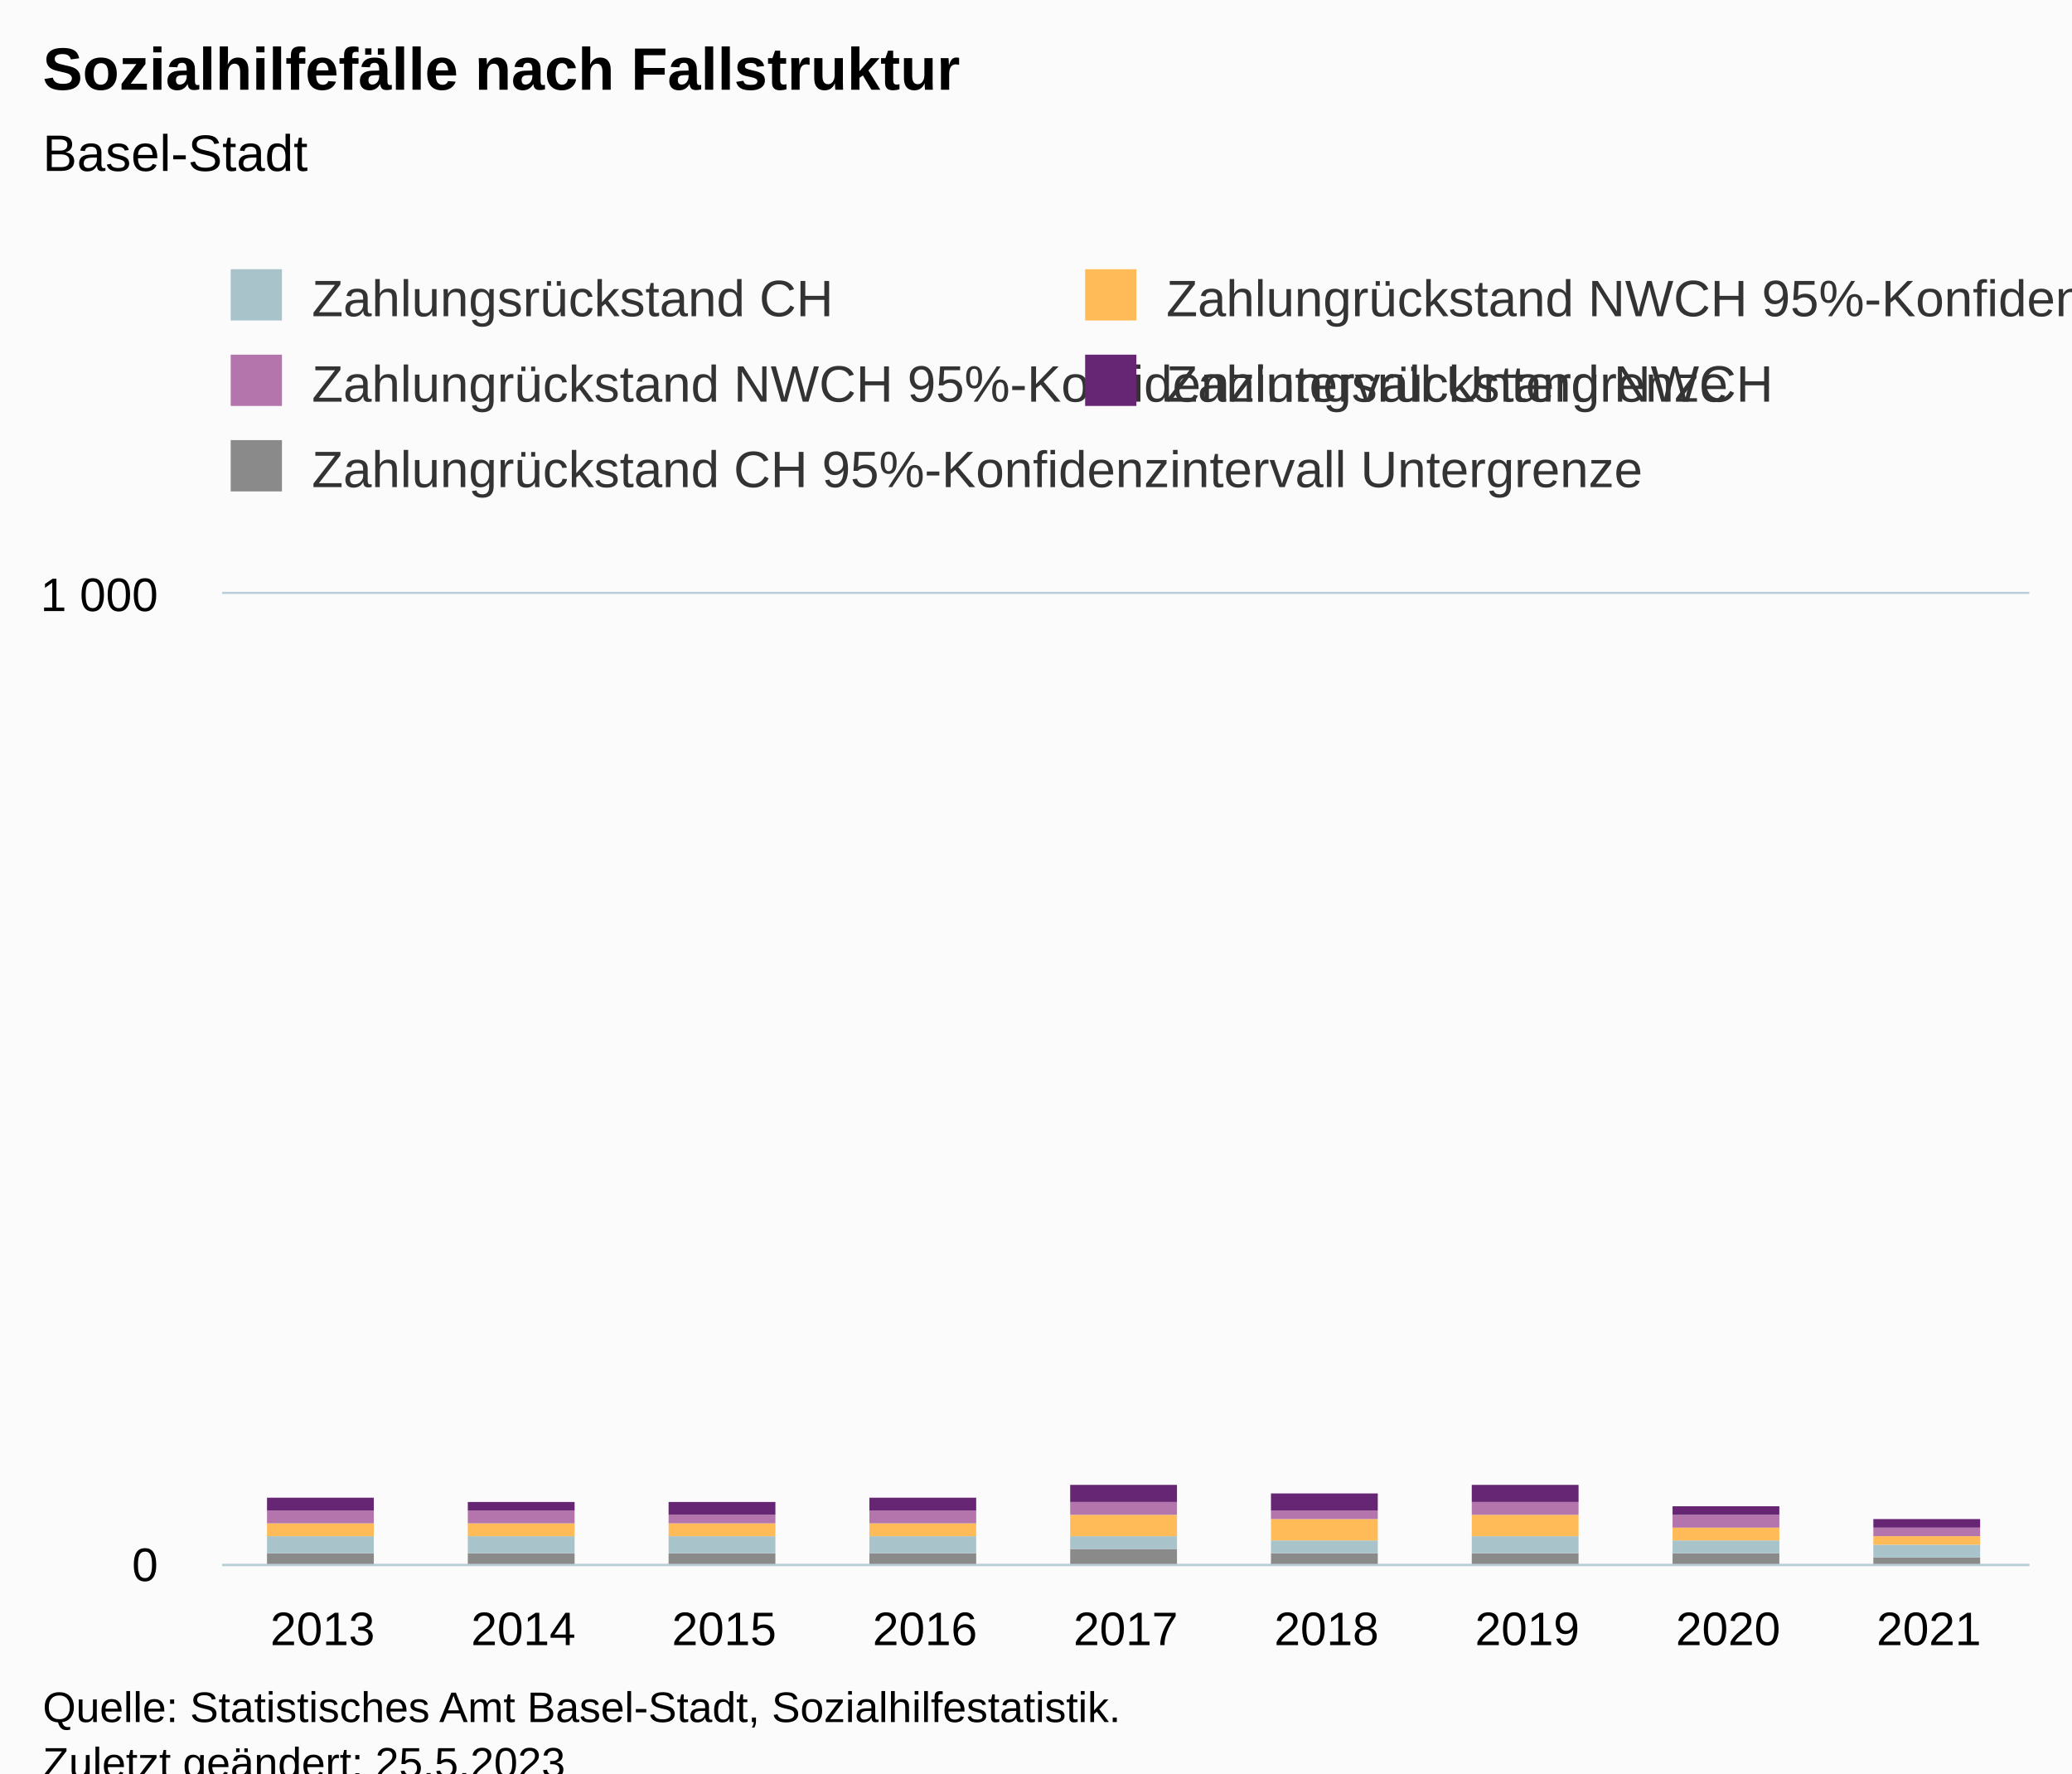
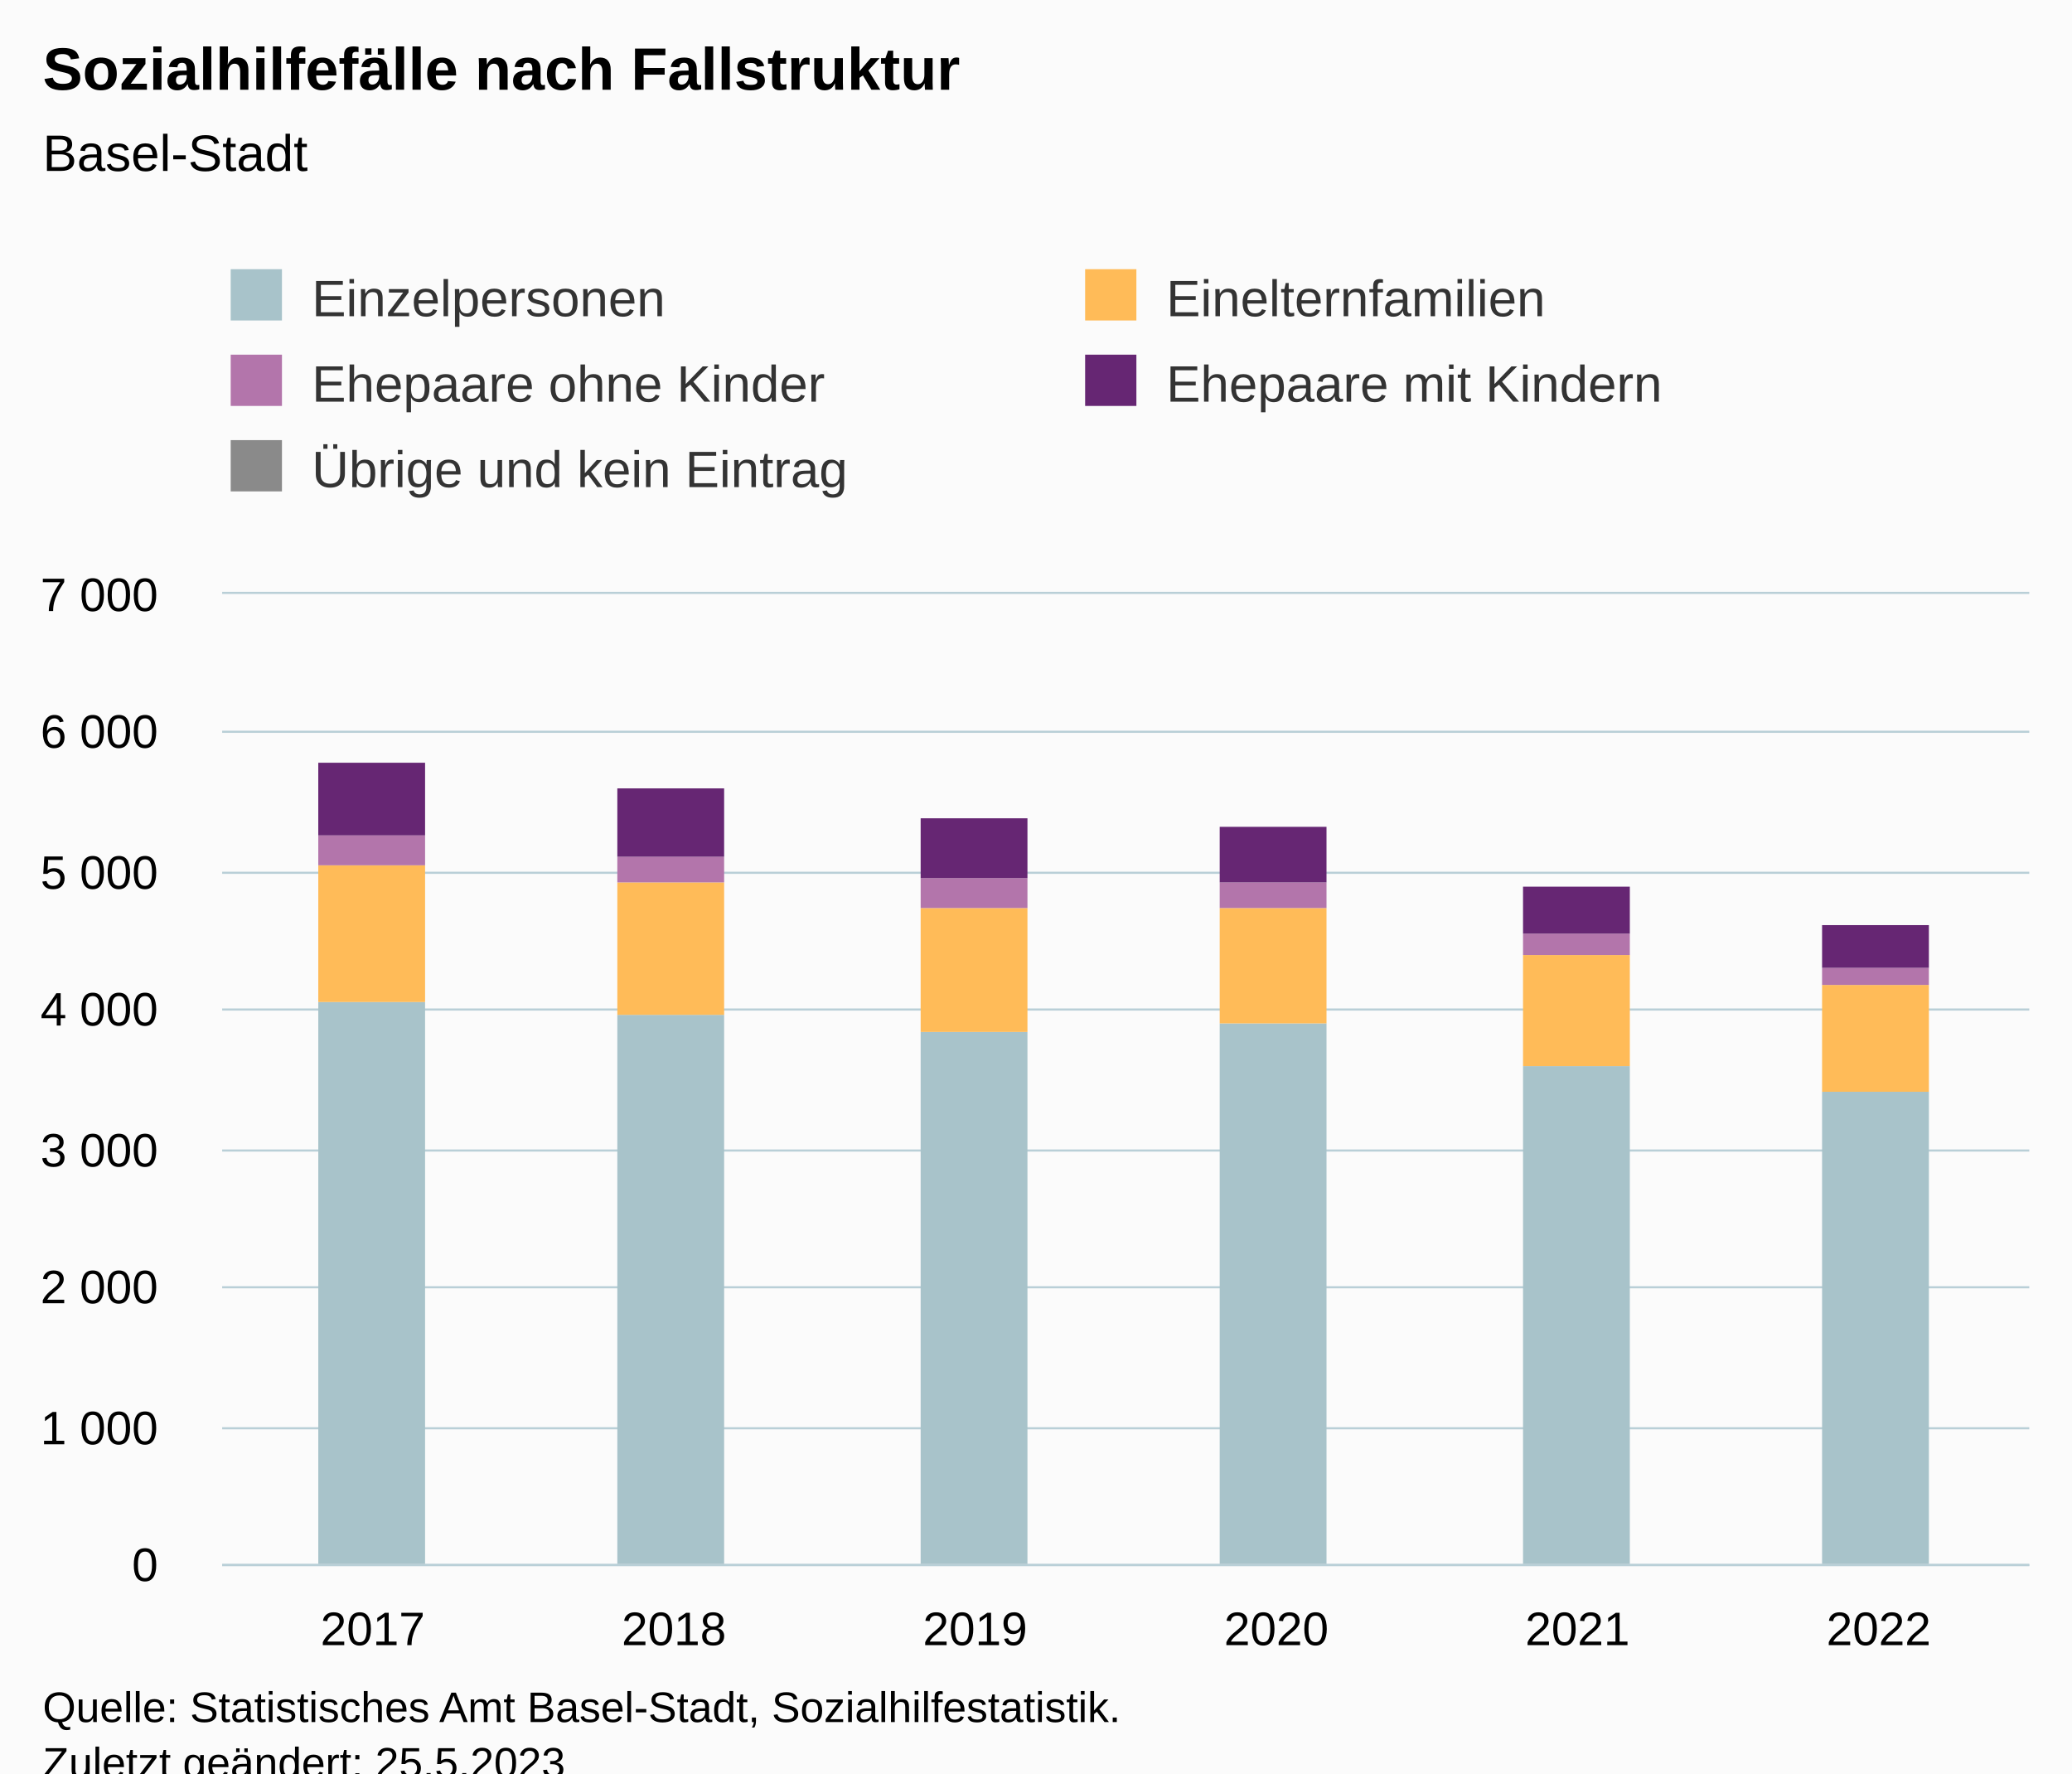
<svg xmlns="http://www.w3.org/2000/svg" version="1.1" class="highcharts-root" style="font-family:Arial;font-size:12px;" viewBox="0 0 485 415">
  <defs>
-     <clipPath id="highcharts-fwwmaby-52-">
+     <clipPath id="highcharts-f5dolx5-37-">
      <rect x="0" y="0" width="423" height="227" fill="none" />
    </clipPath>
-     <clipPath id="highcharts-fwwmaby-62-">
+     <clipPath id="highcharts-f5dolx5-44-">
      <rect x="0" y="0" width="423" height="227" fill="none" />
    </clipPath>
-     <clipPath id="highcharts-fwwmaby-99-">
+     <clipPath id="highcharts-f5dolx5-69-">
      <rect x="52" y="139" width="423" height="227" fill="none" />
    </clipPath>
  </defs>
  <rect fill="#fbfbfb" class="highcharts-background" x="0" y="0" width="485" height="428" rx="0" ry="0" />
  <rect fill="none" class="highcharts-plot-background" x="52" y="139" width="423" height="227" />
  <g class="highcharts-pane-group" data-z-index="0" />
  <g class="highcharts-grid highcharts-xaxis-grid" data-z-index="1">
-     <path fill="none" data-z-index="1" class="highcharts-grid-line" d="M 98.5 139 L 98.5 366" opacity="1" />
-     <path fill="none" data-z-index="1" class="highcharts-grid-line" d="M 145.5 139 L 145.5 366" opacity="1" />
+     <path fill="none" data-z-index="1" class="highcharts-grid-line" d="M 122.5 139 L 122.5 366" opacity="1" />
    <path fill="none" data-z-index="1" class="highcharts-grid-line" d="M 192.5 139 L 192.5 366" opacity="1" />
-     <path fill="none" data-z-index="1" class="highcharts-grid-line" d="M 239.5 139 L 239.5 366" opacity="1" />
-     <path fill="none" data-z-index="1" class="highcharts-grid-line" d="M 286.5 139 L 286.5 366" opacity="1" />
+     <path fill="none" data-z-index="1" class="highcharts-grid-line" d="M 263.5 139 L 263.5 366" opacity="1" />
    <path fill="none" data-z-index="1" class="highcharts-grid-line" d="M 333.5 139 L 333.5 366" opacity="1" />
-     <path fill="none" data-z-index="1" class="highcharts-grid-line" d="M 380.5 139 L 380.5 366" opacity="1" />
-     <path fill="none" data-z-index="1" class="highcharts-grid-line" d="M 427.5 139 L 427.5 366" opacity="1" />
+     <path fill="none" data-z-index="1" class="highcharts-grid-line" d="M 404.5 139 L 404.5 366" opacity="1" />
    <path fill="none" data-z-index="1" class="highcharts-grid-line" d="M 474.5 139 L 474.5 366" opacity="1" />
    <path fill="none" data-z-index="1" class="highcharts-grid-line" d="M 51.5 139 L 51.5 366" opacity="1" />
  </g>
  <g class="highcharts-grid highcharts-yaxis-grid" data-z-index="1">
    <path fill="none" stroke="#B9CFD7" stroke-width="0.5" data-z-index="1" class="highcharts-grid-line" d="M 52 366.25 L 475 366.25" opacity="1" />
+     <path fill="none" stroke="#B9CFD7" stroke-width="0.5" data-z-index="1" class="highcharts-grid-line" d="M 52 334.25 L 475 334.25" opacity="1" />
+     <path fill="none" stroke="#B9CFD7" stroke-width="0.5" data-z-index="1" class="highcharts-grid-line" d="M 52 301.25 L 475 301.25" opacity="1" />
+     <path fill="none" stroke="#B9CFD7" stroke-width="0.5" data-z-index="1" class="highcharts-grid-line" d="M 52 269.25 L 475 269.25" opacity="1" />
+     <path fill="none" stroke="#B9CFD7" stroke-width="0.5" data-z-index="1" class="highcharts-grid-line" d="M 52 236.25 L 475 236.25" opacity="1" />
+     <path fill="none" stroke="#B9CFD7" stroke-width="0.5" data-z-index="1" class="highcharts-grid-line" d="M 52 204.25 L 475 204.25" opacity="1" />
+     <path fill="none" stroke="#B9CFD7" stroke-width="0.5" data-z-index="1" class="highcharts-grid-line" d="M 52 171.25 L 475 171.25" opacity="1" />
    <path fill="none" stroke="#B9CFD7" stroke-width="0.5" data-z-index="1" class="highcharts-grid-line" d="M 52 138.75 L 475 138.75" opacity="1" />
  </g>
  <rect fill="none" class="highcharts-plot-border" data-z-index="1" x="52" y="139" width="423" height="227" />
  <g class="highcharts-axis highcharts-xaxis" data-z-index="2">
    <path fill="none" class="highcharts-axis-line" stroke="#B9CFD7" stroke-width="0.5" data-z-index="7" d="M 52 366.25 L 475 366.25" />
  </g>
  <g class="highcharts-axis highcharts-yaxis" data-z-index="2">
    <path fill="none" class="highcharts-axis-line" data-z-index="7" d="M 52 139 L 52 366" />
  </g>
  <g class="highcharts-series-group" data-z-index="3">
-     <g class="highcharts-series highcharts-series-0 highcharts-column-series" data-z-index="0.1" opacity="1" transform="translate(52,139) scale(1 1)" clip-path="url(#highcharts-fwwmaby-62-)">
-       <rect x="10.5" y="224.5" width="25" height="3" fill="#8A8A8A" stroke="#ffffff" stroke-width="1e-7" opacity="1" class="highcharts-point" />
-       <rect x="57.5" y="224.5" width="25" height="3" fill="#8A8A8A" stroke="#ffffff" stroke-width="1e-7" opacity="1" class="highcharts-point" />
-       <rect x="104.5" y="224.5" width="25" height="3" fill="#8A8A8A" stroke="#ffffff" stroke-width="1e-7" opacity="1" class="highcharts-point" />
-       <rect x="151.5" y="224.5" width="25" height="3" fill="#8A8A8A" stroke="#ffffff" stroke-width="1e-7" opacity="1" class="highcharts-point" />
-       <rect x="198.5" y="223.5" width="25" height="4" fill="#8A8A8A" stroke="#ffffff" stroke-width="1e-7" opacity="1" class="highcharts-point" />
-       <rect x="245.5" y="224.5" width="25" height="3" fill="#8A8A8A" stroke="#ffffff" stroke-width="1e-7" opacity="1" class="highcharts-point" />
-       <rect x="292.5" y="224.5" width="25" height="3" fill="#8A8A8A" stroke="#ffffff" stroke-width="1e-7" opacity="1" class="highcharts-point" />
-       <rect x="339.5" y="224.5" width="25" height="3" fill="#8A8A8A" stroke="#ffffff" stroke-width="1e-7" opacity="1" class="highcharts-point" />
-       <rect x="386.5" y="225.5" width="25" height="2" fill="#8A8A8A" stroke="#ffffff" stroke-width="1e-7" opacity="1" class="highcharts-point" />
+     <g class="highcharts-series highcharts-series-0 highcharts-column-series" data-z-index="0.1" opacity="1" transform="translate(52,139) scale(1 1)" clip-path="url(#highcharts-f5dolx5-44-)">
+       <rect x="22.5" y="227.5" width="25" height="0" fill="#8A8A8A" stroke="#ffffff" stroke-width="1e-7" opacity="1" class="highcharts-point" />
+       <rect x="92.5" y="227.5" width="25" height="0" fill="#8A8A8A" stroke="#ffffff" stroke-width="1e-7" opacity="1" class="highcharts-point" />
+       <rect x="163.5" y="227.5" width="25" height="0" fill="#8A8A8A" stroke="#ffffff" stroke-width="1e-7" opacity="1" class="highcharts-point" />
+       <rect x="233.5" y="227.5" width="25" height="0" fill="#8A8A8A" stroke="#ffffff" stroke-width="1e-7" opacity="1" class="highcharts-point" />
+       <rect x="304.5" y="227.5" width="25" height="0" fill="#8A8A8A" stroke="#ffffff" stroke-width="1e-7" opacity="1" class="highcharts-point" />
+       <rect x="374.5" y="227.5" width="25" height="0" fill="#8A8A8A" stroke="#ffffff" stroke-width="1e-7" opacity="1" class="highcharts-point" />
    </g>
    <g class="highcharts-markers highcharts-series-0 highcharts-column-series" data-z-index="0.1" opacity="1" transform="translate(52,139) scale(1 1)" clip-path="none" />
-     <g class="highcharts-series highcharts-series-1 highcharts-column-series" data-z-index="0.1" opacity="1" transform="translate(52,139) scale(1 1)" clip-path="url(#highcharts-fwwmaby-62-)">
-       <rect x="10.5" y="220.5" width="25" height="4" fill="#A8C3CA" stroke="#ffffff" stroke-width="1e-7" opacity="1" class="highcharts-point" />
-       <rect x="57.5" y="220.5" width="25" height="4" fill="#A8C3CA" stroke="#ffffff" stroke-width="1e-7" opacity="1" class="highcharts-point" />
-       <rect x="104.5" y="220.5" width="25" height="4" fill="#A8C3CA" stroke="#ffffff" stroke-width="1e-7" opacity="1" class="highcharts-point" />
-       <rect x="151.5" y="220.5" width="25" height="4" fill="#A8C3CA" stroke="#ffffff" stroke-width="1e-7" opacity="1" class="highcharts-point" />
-       <rect x="198.5" y="220.5" width="25" height="3" fill="#A8C3CA" stroke="#ffffff" stroke-width="1e-7" opacity="1" class="highcharts-point" />
-       <rect x="245.5" y="221.5" width="25" height="3" fill="#A8C3CA" stroke="#ffffff" stroke-width="1e-7" opacity="1" class="highcharts-point" />
-       <rect x="292.5" y="220.5" width="25" height="4" fill="#A8C3CA" stroke="#ffffff" stroke-width="1e-7" opacity="1" class="highcharts-point" />
-       <rect x="339.5" y="221.5" width="25" height="3" fill="#A8C3CA" stroke="#ffffff" stroke-width="1e-7" opacity="1" class="highcharts-point" />
-       <rect x="386.5" y="222.5" width="25" height="3" fill="#A8C3CA" stroke="#ffffff" stroke-width="1e-7" opacity="1" class="highcharts-point" />
+     <g class="highcharts-series highcharts-series-1 highcharts-column-series" data-z-index="0.1" opacity="1" transform="translate(52,139) scale(1 1)" clip-path="url(#highcharts-f5dolx5-44-)">
+       <rect x="22.5" y="95.5" width="25" height="132" fill="#A8C3CA" stroke="#ffffff" stroke-width="1e-7" opacity="1" class="highcharts-point" />
+       <rect x="92.5" y="98.5" width="25" height="129" fill="#A8C3CA" stroke="#ffffff" stroke-width="1e-7" opacity="1" class="highcharts-point" />
+       <rect x="163.5" y="102.5" width="25" height="125" fill="#A8C3CA" stroke="#ffffff" stroke-width="1e-7" opacity="1" class="highcharts-point" />
+       <rect x="233.5" y="100.5" width="25" height="127" fill="#A8C3CA" stroke="#ffffff" stroke-width="1e-7" opacity="1" class="highcharts-point" />
+       <rect x="304.5" y="110.5" width="25" height="117" fill="#A8C3CA" stroke="#ffffff" stroke-width="1e-7" opacity="1" class="highcharts-point" />
+       <rect x="374.5" y="116.5" width="25" height="111" fill="#A8C3CA" stroke="#ffffff" stroke-width="1e-7" opacity="1" class="highcharts-point" />
    </g>
    <g class="highcharts-markers highcharts-series-1 highcharts-column-series" data-z-index="0.1" opacity="1" transform="translate(52,139) scale(1 1)" clip-path="none" />
-     <g class="highcharts-series highcharts-series-2 highcharts-column-series" data-z-index="0.1" opacity="1" transform="translate(52,139) scale(1 1)" clip-path="url(#highcharts-fwwmaby-62-)">
-       <rect x="10.5" y="217.5" width="25" height="3" fill="#FFBB58" stroke="#ffffff" stroke-width="1e-7" opacity="1" class="highcharts-point" />
-       <rect x="57.5" y="217.5" width="25" height="3" fill="#FFBB58" stroke="#ffffff" stroke-width="1e-7" opacity="1" class="highcharts-point" />
-       <rect x="104.5" y="217.5" width="25" height="3" fill="#FFBB58" stroke="#ffffff" stroke-width="1e-7" opacity="1" class="highcharts-point" />
-       <rect x="151.5" y="217.5" width="25" height="3" fill="#FFBB58" stroke="#ffffff" stroke-width="1e-7" opacity="1" class="highcharts-point" />
-       <rect x="198.5" y="215.5" width="25" height="5" fill="#FFBB58" stroke="#ffffff" stroke-width="1e-7" opacity="1" class="highcharts-point" />
-       <rect x="245.5" y="216.5" width="25" height="5" fill="#FFBB58" stroke="#ffffff" stroke-width="1e-7" opacity="1" class="highcharts-point" />
-       <rect x="292.5" y="215.5" width="25" height="5" fill="#FFBB58" stroke="#ffffff" stroke-width="1e-7" opacity="1" class="highcharts-point" />
-       <rect x="339.5" y="218.5" width="25" height="3" fill="#FFBB58" stroke="#ffffff" stroke-width="1e-7" opacity="1" class="highcharts-point" />
-       <rect x="386.5" y="220.5" width="25" height="2" fill="#FFBB58" stroke="#ffffff" stroke-width="1e-7" opacity="1" class="highcharts-point" />
+     <g class="highcharts-series highcharts-series-2 highcharts-column-series" data-z-index="0.1" opacity="1" transform="translate(52,139) scale(1 1)" clip-path="url(#highcharts-f5dolx5-44-)">
+       <rect x="22.5" y="63.5" width="25" height="32" fill="#FFBB58" stroke="#ffffff" stroke-width="1e-7" opacity="1" class="highcharts-point" />
+       <rect x="92.5" y="67.5" width="25" height="31" fill="#FFBB58" stroke="#ffffff" stroke-width="1e-7" opacity="1" class="highcharts-point" />
+       <rect x="163.5" y="73.5" width="25" height="29" fill="#FFBB58" stroke="#ffffff" stroke-width="1e-7" opacity="1" class="highcharts-point" />
+       <rect x="233.5" y="73.5" width="25" height="27" fill="#FFBB58" stroke="#ffffff" stroke-width="1e-7" opacity="1" class="highcharts-point" />
+       <rect x="304.5" y="84.5" width="25" height="26" fill="#FFBB58" stroke="#ffffff" stroke-width="1e-7" opacity="1" class="highcharts-point" />
+       <rect x="374.5" y="91.5" width="25" height="25" fill="#FFBB58" stroke="#ffffff" stroke-width="1e-7" opacity="1" class="highcharts-point" />
    </g>
    <g class="highcharts-markers highcharts-series-2 highcharts-column-series" data-z-index="0.1" opacity="1" transform="translate(52,139) scale(1 1)" clip-path="none" />
-     <g class="highcharts-series highcharts-series-3 highcharts-column-series" data-z-index="0.1" opacity="1" transform="translate(52,139) scale(1 1)" clip-path="url(#highcharts-fwwmaby-62-)">
-       <rect x="10.5" y="214.5" width="25" height="3" fill="#B375AB" stroke="#ffffff" stroke-width="1e-7" opacity="1" class="highcharts-point" />
-       <rect x="57.5" y="214.5" width="25" height="3" fill="#B375AB" stroke="#ffffff" stroke-width="1e-7" opacity="1" class="highcharts-point" />
-       <rect x="104.5" y="215.5" width="25" height="2" fill="#B375AB" stroke="#ffffff" stroke-width="1e-7" opacity="1" class="highcharts-point" />
-       <rect x="151.5" y="214.5" width="25" height="3" fill="#B375AB" stroke="#ffffff" stroke-width="1e-7" opacity="1" class="highcharts-point" />
-       <rect x="198.5" y="212.5" width="25" height="3" fill="#B375AB" stroke="#ffffff" stroke-width="1e-7" opacity="1" class="highcharts-point" />
-       <rect x="245.5" y="214.5" width="25" height="2" fill="#B375AB" stroke="#ffffff" stroke-width="1e-7" opacity="1" class="highcharts-point" />
-       <rect x="292.5" y="212.5" width="25" height="3" fill="#B375AB" stroke="#ffffff" stroke-width="1e-7" opacity="1" class="highcharts-point" />
-       <rect x="339.5" y="215.5" width="25" height="3" fill="#B375AB" stroke="#ffffff" stroke-width="1e-7" opacity="1" class="highcharts-point" />
-       <rect x="386.5" y="218.5" width="25" height="2" fill="#B375AB" stroke="#ffffff" stroke-width="1e-7" opacity="1" class="highcharts-point" />
+     <g class="highcharts-series highcharts-series-3 highcharts-column-series" data-z-index="0.1" opacity="1" transform="translate(52,139) scale(1 1)" clip-path="url(#highcharts-f5dolx5-44-)">
+       <rect x="22.5" y="56.5" width="25" height="7" fill="#B375AB" stroke="#ffffff" stroke-width="1e-7" opacity="1" class="highcharts-point" />
+       <rect x="92.5" y="61.5" width="25" height="6" fill="#B375AB" stroke="#ffffff" stroke-width="1e-7" opacity="1" class="highcharts-point" />
+       <rect x="163.5" y="66.5" width="25" height="7" fill="#B375AB" stroke="#ffffff" stroke-width="1e-7" opacity="1" class="highcharts-point" />
+       <rect x="233.5" y="67.5" width="25" height="6" fill="#B375AB" stroke="#ffffff" stroke-width="1e-7" opacity="1" class="highcharts-point" />
+       <rect x="304.5" y="79.5" width="25" height="5" fill="#B375AB" stroke="#ffffff" stroke-width="1e-7" opacity="1" class="highcharts-point" />
+       <rect x="374.5" y="87.5" width="25" height="4" fill="#B375AB" stroke="#ffffff" stroke-width="1e-7" opacity="1" class="highcharts-point" />
    </g>
    <g class="highcharts-markers highcharts-series-3 highcharts-column-series" data-z-index="0.1" opacity="1" transform="translate(52,139) scale(1 1)" clip-path="none" />
-     <g class="highcharts-series highcharts-series-4 highcharts-column-series" data-z-index="0.1" opacity="1" transform="translate(52,139) scale(1 1)" clip-path="url(#highcharts-fwwmaby-62-)">
-       <rect x="10.5" y="211.5" width="25" height="3" fill="#662673" stroke="#ffffff" stroke-width="1e-7" opacity="1" class="highcharts-point" />
-       <rect x="57.5" y="212.5" width="25" height="2" fill="#662673" stroke="#ffffff" stroke-width="1e-7" opacity="1" class="highcharts-point" />
-       <rect x="104.5" y="212.5" width="25" height="3" fill="#662673" stroke="#ffffff" stroke-width="1e-7" opacity="1" class="highcharts-point" />
-       <rect x="151.5" y="211.5" width="25" height="3" fill="#662673" stroke="#ffffff" stroke-width="1e-7" opacity="1" class="highcharts-point" />
-       <rect x="198.5" y="208.5" width="25" height="4" fill="#662673" stroke="#ffffff" stroke-width="1e-7" opacity="1" class="highcharts-point" />
-       <rect x="245.5" y="210.5" width="25" height="4" fill="#662673" stroke="#ffffff" stroke-width="1e-7" opacity="1" class="highcharts-point" />
-       <rect x="292.5" y="208.5" width="25" height="4" fill="#662673" stroke="#ffffff" stroke-width="1e-7" opacity="1" class="highcharts-point" />
-       <rect x="339.5" y="213.5" width="25" height="2" fill="#662673" stroke="#ffffff" stroke-width="1e-7" opacity="1" class="highcharts-point" />
-       <rect x="386.5" y="216.5" width="25" height="2" fill="#662673" stroke="#ffffff" stroke-width="1e-7" opacity="1" class="highcharts-point" />
+     <g class="highcharts-series highcharts-series-4 highcharts-column-series" data-z-index="0.1" opacity="1" transform="translate(52,139) scale(1 1)" clip-path="url(#highcharts-f5dolx5-44-)">
+       <rect x="22.5" y="39.5" width="25" height="17" fill="#662673" stroke="#ffffff" stroke-width="1e-7" opacity="1" class="highcharts-point" />
+       <rect x="92.5" y="45.5" width="25" height="16" fill="#662673" stroke="#ffffff" stroke-width="1e-7" opacity="1" class="highcharts-point" />
+       <rect x="163.5" y="52.5" width="25" height="14" fill="#662673" stroke="#ffffff" stroke-width="1e-7" opacity="1" class="highcharts-point" />
+       <rect x="233.5" y="54.5" width="25" height="13" fill="#662673" stroke="#ffffff" stroke-width="1e-7" opacity="1" class="highcharts-point" />
+       <rect x="304.5" y="68.5" width="25" height="11" fill="#662673" stroke="#ffffff" stroke-width="1e-7" opacity="1" class="highcharts-point" />
+       <rect x="374.5" y="77.5" width="25" height="10" fill="#662673" stroke="#ffffff" stroke-width="1e-7" opacity="1" class="highcharts-point" />
    </g>
    <g class="highcharts-markers highcharts-series-4 highcharts-column-series" data-z-index="0.1" opacity="1" transform="translate(52,139) scale(1 1)" clip-path="none" />
  </g>
  <text x="10" text-anchor="start" class="highcharts-title" data-z-index="4" style="color:#000000;font-size:14px;font-weight:bold;fill:#000000;" y="21">
    <tspan>Sozialhilfefälle nach Fallstruktur</tspan>
  </text>
  <text x="10" text-anchor="start" class="highcharts-subtitle" data-z-index="4" style="color:#000000;font-size:12px;font-weight:normal;fill:#000000;" y="40">
    <tspan>Basel-Stadt</tspan>
  </text>
  <text x="10" text-anchor="start" class="highcharts-caption" data-z-index="4" style="color:#666666;fill:#666666;" y="400" />
  <g class="highcharts-legend" data-z-index="7" transform="translate(44,56)">
    <rect fill="none" class="highcharts-legend-box" rx="0" ry="0" x="0" y="0" width="408" height="71" visibility="visible" />
    <g data-z-index="1">
      <g>
        <g class="highcharts-legend-item highcharts-column-series highcharts-color-undefined highcharts-series-1" data-z-index="1" transform="translate(8,3)">
          <text x="21" style="color:#333333;cursor:pointer;font-size:12px;font-weight:normal;white-space:nowrap;fill:#333333;" text-anchor="start" data-z-index="2" y="15">
-             <tspan>Zahlungsrückstand CH</tspan>
+             <tspan>Einzelpersonen</tspan>
          </text>
          <rect x="2" y="4" width="12" height="12" fill="#A8C3CA" class="highcharts-point" data-z-index="3" />
        </g>
        <g class="highcharts-legend-item highcharts-column-series highcharts-color-undefined highcharts-series-2" data-z-index="1" transform="translate(208,3)">
          <text x="21" y="15" style="color:#333333;cursor:pointer;font-size:12px;font-weight:normal;white-space:nowrap;fill:#333333;" text-anchor="start" data-z-index="2">
-             <tspan>Zahlungrückstand NWCH 95%-Konfidenzintervall Obergrenze</tspan>
+             <tspan>Einelternfamilien</tspan>
          </text>
          <rect x="2" y="4" width="12" height="12" fill="#FFBB58" class="highcharts-point" data-z-index="3" />
        </g>
        <g class="highcharts-legend-item highcharts-column-series highcharts-color-undefined highcharts-series-3" data-z-index="1" transform="translate(8,23)">
          <text x="21" y="15" style="color:#333333;cursor:pointer;font-size:12px;font-weight:normal;white-space:nowrap;fill:#333333;" text-anchor="start" data-z-index="2">
-             <tspan>Zahlungrückstand NWCH 95%-Konfidenzintervall Untergrenze</tspan>
+             <tspan>Ehepaare ohne Kinder</tspan>
          </text>
          <rect x="2" y="4" width="12" height="12" fill="#B375AB" class="highcharts-point" data-z-index="3" />
        </g>
        <g class="highcharts-legend-item highcharts-column-series highcharts-color-undefined highcharts-series-4" data-z-index="1" transform="translate(208,23)">
          <text x="21" y="15" style="color:#333333;cursor:pointer;font-size:12px;font-weight:normal;white-space:nowrap;fill:#333333;" text-anchor="start" data-z-index="2">
-             <tspan>Zahlungsrückstand NWCH</tspan>
+             <tspan>Ehepaare mit Kindern</tspan>
          </text>
          <rect x="2" y="4" width="12" height="12" fill="#662673" class="highcharts-point" data-z-index="3" />
        </g>
        <g class="highcharts-legend-item highcharts-column-series highcharts-color-undefined highcharts-series-0" data-z-index="1" transform="translate(8,43)">
          <text x="21" y="15" style="color:#333333;cursor:pointer;font-size:12px;font-weight:normal;white-space:nowrap;fill:#333333;" text-anchor="start" data-z-index="2">
-             <tspan>Zahlungrückstand CH 95%-Konfidenzintervall Untergrenze</tspan>
+             <tspan>Übrige und kein Eintrag</tspan>
          </text>
          <rect x="2" y="4" width="12" height="12" fill="#8A8A8A" class="highcharts-point" data-z-index="3" />
        </g>
      </g>
    </g>
  </g>
  <g class="highcharts-axis-labels highcharts-xaxis-labels" data-z-index="7">
-     <text x="75.5" style="color:#000000;cursor:default;font-size:11px;fill:#000000;" text-anchor="middle" transform="translate(0,0)" y="385" opacity="1">2013</text>
-     <text x="122.5" style="color:#000000;cursor:default;font-size:11px;fill:#000000;" text-anchor="middle" transform="translate(0,0)" y="385" opacity="1">2014</text>
-     <text x="169.5" style="color:#000000;cursor:default;font-size:11px;fill:#000000;" text-anchor="middle" transform="translate(0,0)" y="385" opacity="1">2015</text>
-     <text x="216.5" style="color:#000000;cursor:default;font-size:11px;fill:#000000;" text-anchor="middle" transform="translate(0,0)" y="385" opacity="1">2016</text>
-     <text x="263.5" style="color:#000000;cursor:default;font-size:11px;fill:#000000;" text-anchor="middle" transform="translate(0,0)" y="385" opacity="1">2017</text>
-     <text x="310.5" style="color:#000000;cursor:default;font-size:11px;fill:#000000;" text-anchor="middle" transform="translate(0,0)" y="385" opacity="1">2018</text>
-     <text x="357.5" style="color:#000000;cursor:default;font-size:11px;fill:#000000;" text-anchor="middle" transform="translate(0,0)" y="385" opacity="1">2019</text>
-     <text x="404.5" style="color:#000000;cursor:default;font-size:11px;fill:#000000;" text-anchor="middle" transform="translate(0,0)" y="385" opacity="1">2020</text>
-     <text x="451.5" style="color:#000000;cursor:default;font-size:11px;fill:#000000;" text-anchor="middle" transform="translate(0,0)" y="385" opacity="1">2021</text>
+     <text x="87.25" style="color:#000000;cursor:default;font-size:11px;fill:#000000;" text-anchor="middle" transform="translate(0,0)" y="385" opacity="1">2017</text>
+     <text x="157.75" style="color:#000000;cursor:default;font-size:11px;fill:#000000;" text-anchor="middle" transform="translate(0,0)" y="385" opacity="1">2018</text>
+     <text x="228.25" style="color:#000000;cursor:default;font-size:11px;fill:#000000;" text-anchor="middle" transform="translate(0,0)" y="385" opacity="1">2019</text>
+     <text x="298.75" style="color:#000000;cursor:default;font-size:11px;fill:#000000;" text-anchor="middle" transform="translate(0,0)" y="385" opacity="1">2020</text>
+     <text x="369.25" style="color:#000000;cursor:default;font-size:11px;fill:#000000;" text-anchor="middle" transform="translate(0,0)" y="385" opacity="1">2021</text>
+     <text x="439.75" style="color:#000000;cursor:default;font-size:11px;fill:#000000;" text-anchor="middle" transform="translate(0,0)" y="385" opacity="1">2022</text>
  </g>
  <g class="highcharts-axis-labels highcharts-yaxis-labels" data-z-index="7">
    <text x="37" style="color:#000000;cursor:default;font-size:11px;fill:#000000;" text-anchor="end" transform="translate(0,0)" y="370" opacity="1">0</text>
+     <text x="37" style="color:#000000;cursor:default;font-size:11px;fill:#000000;" text-anchor="end" transform="translate(0,0)" y="338" opacity="1">
+       <tspan>1 000</tspan>
+     </text>
+     <text x="37" style="color:#000000;cursor:default;font-size:11px;fill:#000000;" text-anchor="end" transform="translate(0,0)" y="305" opacity="1">
+       <tspan>2 000</tspan>
+     </text>
+     <text x="37" style="color:#000000;cursor:default;font-size:11px;fill:#000000;" text-anchor="end" transform="translate(0,0)" y="273" opacity="1">
+       <tspan>3 000</tspan>
+     </text>
+     <text x="37" style="color:#000000;cursor:default;font-size:11px;fill:#000000;" text-anchor="end" transform="translate(0,0)" y="240" opacity="1">
+       <tspan>4 000</tspan>
+     </text>
+     <text x="37" style="color:#000000;cursor:default;font-size:11px;fill:#000000;" text-anchor="end" transform="translate(0,0)" y="208" opacity="1">
+       <tspan>5 000</tspan>
+     </text>
+     <text x="37" style="color:#000000;cursor:default;font-size:11px;fill:#000000;" text-anchor="end" transform="translate(0,0)" y="175" opacity="1">
+       <tspan>6 000</tspan>
+     </text>
    <text x="37" style="color:#000000;cursor:default;font-size:11px;fill:#000000;" text-anchor="end" transform="translate(0,0)" y="143" opacity="1">
-       <tspan>1 000</tspan>
+       <tspan>7 000</tspan>
    </text>
  </g>
  <text x="10" class="highcharts-credits" text-anchor="start" data-z-index="8" style="cursor:default;color:#000000;font-size:10px;fill:#000000;" y="403">
    <tspan>Quelle: Statistisches Amt Basel-Stadt, Sozialhilfestatistik.</tspan>
    <tspan x="10" dy="13">Zuletzt geändert: 25.5.2023</tspan>
  </text>
-   <g class="highcharts-control-points" data-z-index="99" clip-path="url(#highcharts-fwwmaby-99-)" />
+   <g class="highcharts-control-points" data-z-index="99" clip-path="url(#highcharts-f5dolx5-69-)" />
</svg>
